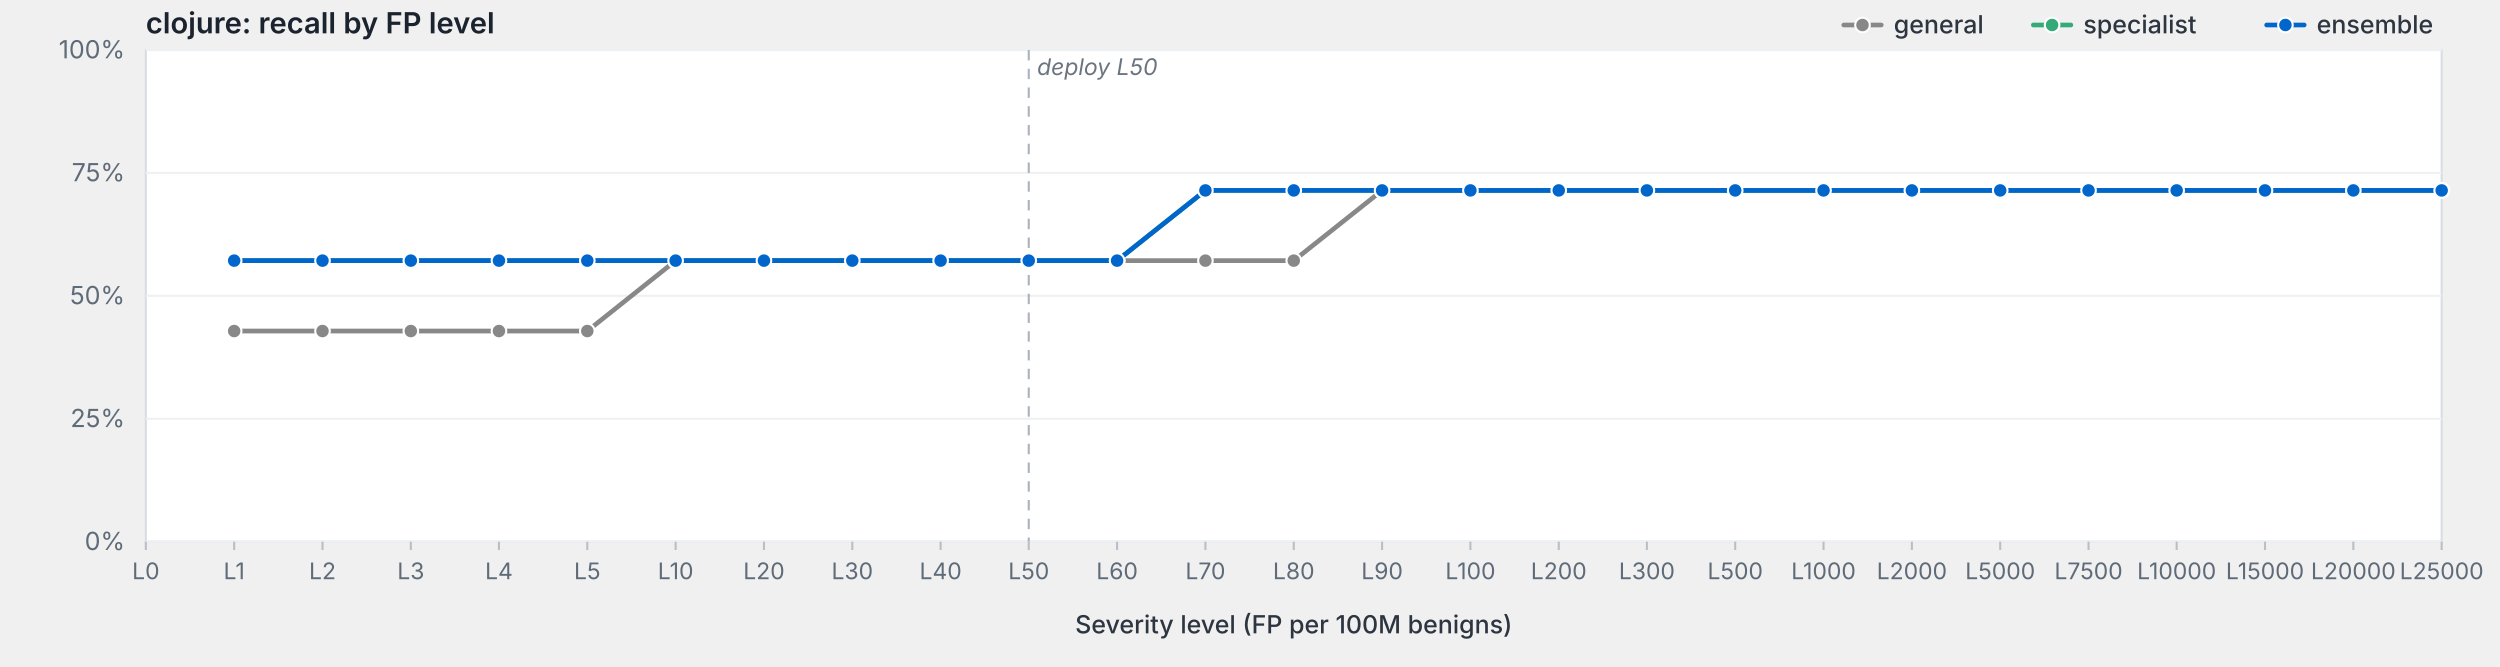
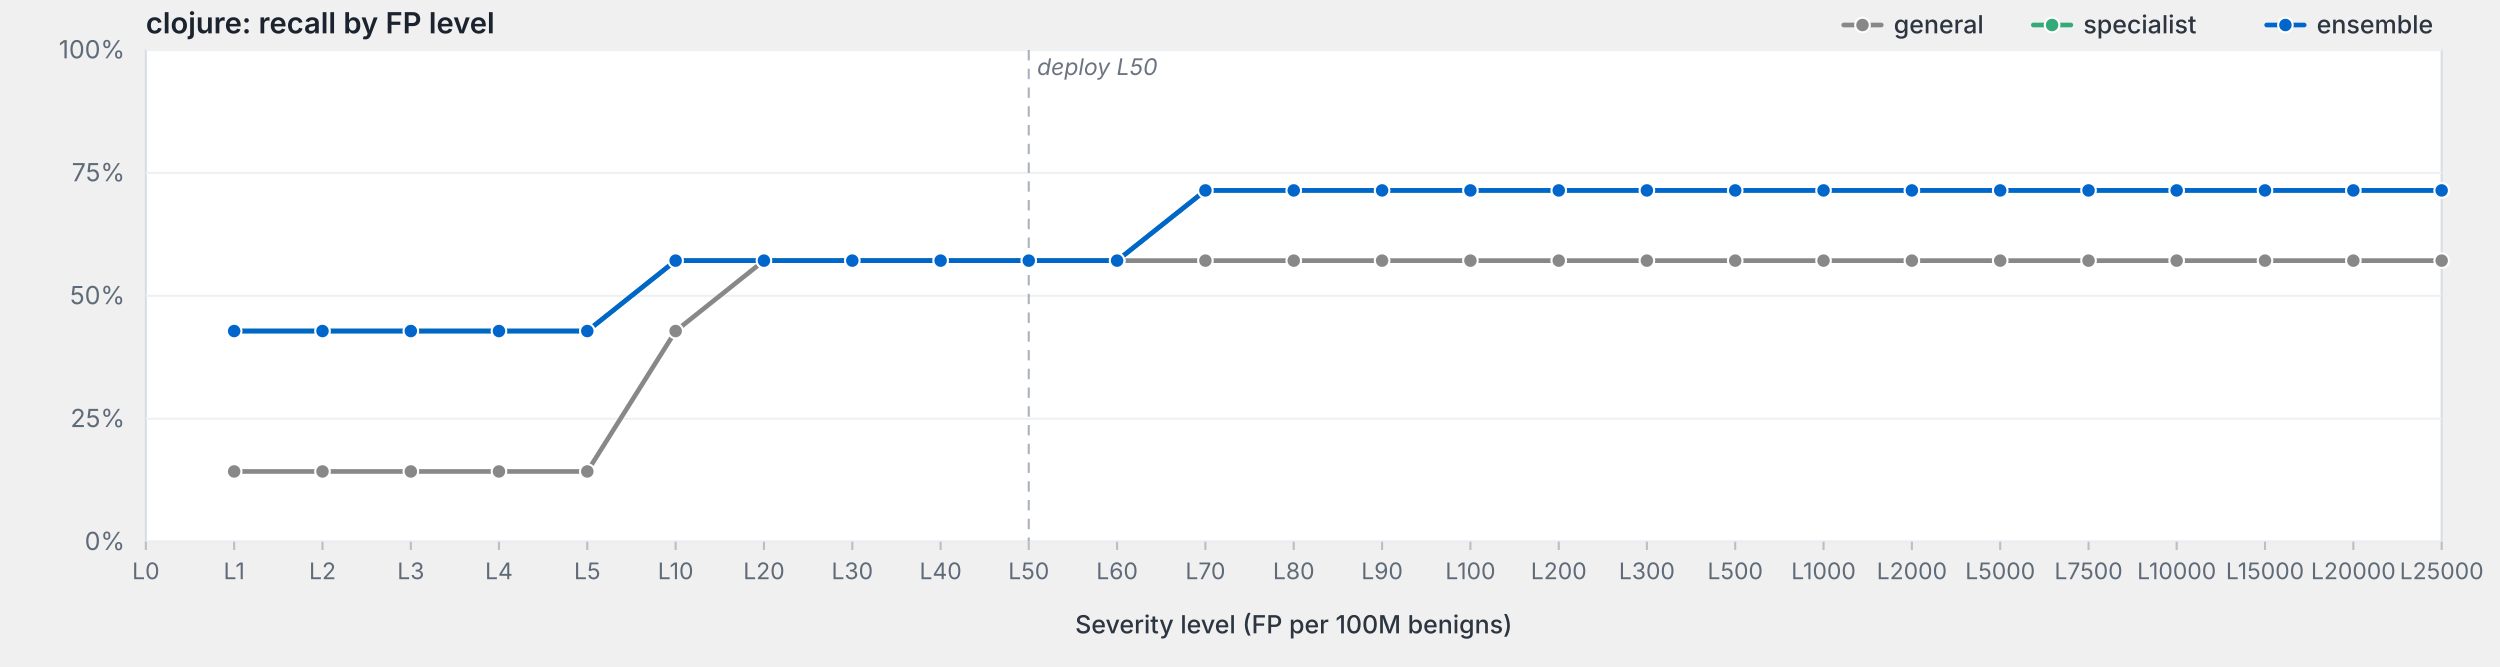
<svg xmlns="http://www.w3.org/2000/svg" viewBox="0 0 1200 320" width="1200" height="320" preserveAspectRatio="xMidYMid meet" role="img" aria-label="clojure: recall by FP level">
  <style>svg { background: #fdfdfd; }.frame { fill: #fff; stroke: #d8dde3; stroke-width: 1; }.grid { stroke: #eef0f3; stroke-width: 1; }.tick { stroke: #b8bfc7; stroke-width: 1; }.axis-label { fill: #5f6b78; font-family: -apple-system, BlinkMacSystemFont, "Segoe UI", system-ui, sans-serif; font-size: 12px; }.x-label { fill: #5f6b78; font-family: -apple-system, BlinkMacSystemFont, "Segoe UI", system-ui, sans-serif; font-size: 11px; }.axis-title { fill: #2d3540; font-family: -apple-system, BlinkMacSystemFont, "Segoe UI", system-ui, sans-serif; font-size: 12px; font-weight: 500; }.title { fill: #1a232e; font-family: -apple-system, BlinkMacSystemFont, "Segoe UI", system-ui, sans-serif; font-size: 14px; font-weight: 600; }.deploy-marker { stroke: #aab2bd; stroke-width: 1; stroke-dasharray: 5,4; }.deploy-label { fill: #6b7480; font-family: -apple-system, BlinkMacSystemFont, "Segoe UI", system-ui, sans-serif; font-size: 11px; font-style: italic; }.curve { fill: none; stroke-width: 2.25; stroke-linejoin: round; stroke-linecap: round; }.marker { stroke: #fff; stroke-width: 1; }.legend-text { fill: #2d3540; font-family: -apple-system, BlinkMacSystemFont, "Segoe UI", system-ui, sans-serif; font-size: 12px; font-weight: 500; }</style>
  <text class="title" x="70" y="16">clojure: recall by FP level</text>
  <rect class="frame" x="70" y="24" width="1102" height="236" />
  <line class="grid" x1="70" y1="260.0" x2="1172" y2="260.0" />
  <text class="axis-label" x="60" y="264.0" text-anchor="end">0%</text>
  <line class="grid" x1="70" y1="201.0" x2="1172" y2="201.0" />
  <text class="axis-label" x="60" y="205.0" text-anchor="end">25%</text>
  <line class="grid" x1="70" y1="142.0" x2="1172" y2="142.0" />
  <text class="axis-label" x="60" y="146.0" text-anchor="end">50%</text>
  <line class="grid" x1="70" y1="83.0" x2="1172" y2="83.0" />
  <text class="axis-label" x="60" y="87.0" text-anchor="end">75%</text>
  <line class="grid" x1="70" y1="24.0" x2="1172" y2="24.0" />
  <text class="axis-label" x="60" y="28.0" text-anchor="end">100%</text>
  <line class="deploy-marker" x1="493.8" y1="24" x2="493.8" y2="260" />
  <text class="deploy-label" x="497.8" y="36" text-anchor="start">deploy L50</text>
  <line class="tick" x1="70.0" y1="260" x2="70.0" y2="264" />
  <text class="x-label" x="70.0" y="278" text-anchor="middle">L0</text>
  <line class="tick" x1="112.4" y1="260" x2="112.4" y2="264" />
  <text class="x-label" x="112.4" y="278" text-anchor="middle">L1</text>
  <line class="tick" x1="154.8" y1="260" x2="154.8" y2="264" />
  <text class="x-label" x="154.8" y="278" text-anchor="middle">L2</text>
  <line class="tick" x1="197.2" y1="260" x2="197.2" y2="264" />
  <text class="x-label" x="197.2" y="278" text-anchor="middle">L3</text>
  <line class="tick" x1="239.5" y1="260" x2="239.5" y2="264" />
  <text class="x-label" x="239.5" y="278" text-anchor="middle">L4</text>
  <line class="tick" x1="281.9" y1="260" x2="281.9" y2="264" />
  <text class="x-label" x="281.9" y="278" text-anchor="middle">L5</text>
  <line class="tick" x1="324.3" y1="260" x2="324.3" y2="264" />
  <text class="x-label" x="324.3" y="278" text-anchor="middle">L10</text>
  <line class="tick" x1="366.7" y1="260" x2="366.7" y2="264" />
  <text class="x-label" x="366.7" y="278" text-anchor="middle">L20</text>
  <line class="tick" x1="409.1" y1="260" x2="409.1" y2="264" />
  <text class="x-label" x="409.1" y="278" text-anchor="middle">L30</text>
  <line class="tick" x1="451.5" y1="260" x2="451.5" y2="264" />
  <text class="x-label" x="451.5" y="278" text-anchor="middle">L40</text>
  <line class="tick" x1="493.8" y1="260" x2="493.8" y2="264" />
  <text class="x-label" x="493.8" y="278" text-anchor="middle">L50</text>
  <line class="tick" x1="536.2" y1="260" x2="536.2" y2="264" />
  <text class="x-label" x="536.2" y="278" text-anchor="middle">L60</text>
  <line class="tick" x1="578.6" y1="260" x2="578.6" y2="264" />
  <text class="x-label" x="578.6" y="278" text-anchor="middle">L70</text>
  <line class="tick" x1="621.0" y1="260" x2="621.0" y2="264" />
  <text class="x-label" x="621.0" y="278" text-anchor="middle">L80</text>
  <line class="tick" x1="663.4" y1="260" x2="663.4" y2="264" />
  <text class="x-label" x="663.4" y="278" text-anchor="middle">L90</text>
  <line class="tick" x1="705.8" y1="260" x2="705.8" y2="264" />
  <text class="x-label" x="705.8" y="278" text-anchor="middle">L100</text>
  <line class="tick" x1="748.2" y1="260" x2="748.2" y2="264" />
  <text class="x-label" x="748.2" y="278" text-anchor="middle">L200</text>
  <line class="tick" x1="790.5" y1="260" x2="790.5" y2="264" />
  <text class="x-label" x="790.5" y="278" text-anchor="middle">L300</text>
  <line class="tick" x1="832.9" y1="260" x2="832.9" y2="264" />
  <text class="x-label" x="832.9" y="278" text-anchor="middle">L500</text>
  <line class="tick" x1="875.3" y1="260" x2="875.3" y2="264" />
  <text class="x-label" x="875.3" y="278" text-anchor="middle">L1000</text>
  <line class="tick" x1="917.7" y1="260" x2="917.7" y2="264" />
  <text class="x-label" x="917.7" y="278" text-anchor="middle">L2000</text>
  <line class="tick" x1="960.1" y1="260" x2="960.1" y2="264" />
  <text class="x-label" x="960.1" y="278" text-anchor="middle">L5000</text>
  <line class="tick" x1="1002.5" y1="260" x2="1002.5" y2="264" />
  <text class="x-label" x="1002.5" y="278" text-anchor="middle">L7500</text>
  <line class="tick" x1="1044.8" y1="260" x2="1044.8" y2="264" />
  <text class="x-label" x="1044.8" y="278" text-anchor="middle">L10000</text>
  <line class="tick" x1="1087.2" y1="260" x2="1087.2" y2="264" />
  <text class="x-label" x="1087.2" y="278" text-anchor="middle">L15000</text>
  <line class="tick" x1="1129.6" y1="260" x2="1129.6" y2="264" />
  <text class="x-label" x="1129.6" y="278" text-anchor="middle">L20000</text>
  <line class="tick" x1="1172.0" y1="260" x2="1172.0" y2="264" />
  <text class="x-label" x="1172.0" y="278" text-anchor="middle">L25000</text>
  <text class="axis-title" x="621.0" y="304" text-anchor="middle">Severity level (FP per 100M benigns)</text>
-   <path class="curve" d="M112.4,158.9 L154.8,158.9 L197.2,158.9 L239.5,158.9 L281.9,158.9 L324.3,125.1 L366.7,125.1 L409.1,125.1 L451.5,125.1 L493.8,125.1 L536.2,125.1 L578.6,125.1 L621.0,125.1 L663.4,91.4 L705.8,91.4 L748.2,91.4 L790.5,91.4 L832.9,91.4 L875.3,91.4 L917.7,91.4 L960.1,91.4 L1002.5,91.4 L1044.8,91.4 L1087.2,91.4 L1129.6,91.4 L1172.0,91.4" stroke="#888" />
-   <circle class="marker" cx="112.4" cy="158.9" r="3.5" fill="#888" />
-   <circle class="marker" cx="154.8" cy="158.9" r="3.5" fill="#888" />
-   <circle class="marker" cx="197.2" cy="158.9" r="3.5" fill="#888" />
-   <circle class="marker" cx="239.5" cy="158.9" r="3.5" fill="#888" />
-   <circle class="marker" cx="281.9" cy="158.9" r="3.5" fill="#888" />
-   <circle class="marker" cx="324.3" cy="125.1" r="3.5" fill="#888" />
+   <path class="curve" d="M112.4,226.3 L154.8,226.3 L197.2,226.3 L239.5,226.3 L281.9,226.3 L324.3,158.9 L366.7,125.1 L409.1,125.1 L451.5,125.1 L493.8,125.1 L536.2,125.1 L578.6,125.1 L621.0,125.1 L663.4,125.1 L705.8,125.1 L748.2,125.1 L790.5,125.1 L832.9,125.1 L875.3,125.1 L917.7,125.1 L960.1,125.1 L1002.5,125.1 L1044.8,125.1 L1087.2,125.1 L1129.6,125.1 L1172.0,125.1" stroke="#888" />
+   <circle class="marker" cx="112.4" cy="226.3" r="3.5" fill="#888" />
+   <circle class="marker" cx="154.8" cy="226.3" r="3.5" fill="#888" />
+   <circle class="marker" cx="197.2" cy="226.3" r="3.5" fill="#888" />
+   <circle class="marker" cx="239.5" cy="226.3" r="3.5" fill="#888" />
+   <circle class="marker" cx="281.9" cy="226.3" r="3.5" fill="#888" />
+   <circle class="marker" cx="324.3" cy="158.9" r="3.5" fill="#888" />
  <circle class="marker" cx="366.7" cy="125.1" r="3.5" fill="#888" />
  <circle class="marker" cx="409.1" cy="125.1" r="3.5" fill="#888" />
  <circle class="marker" cx="451.5" cy="125.1" r="3.5" fill="#888" />
  <circle class="marker" cx="493.8" cy="125.1" r="3.5" fill="#888" />
  <circle class="marker" cx="536.2" cy="125.1" r="3.5" fill="#888" />
  <circle class="marker" cx="578.6" cy="125.1" r="3.5" fill="#888" />
  <circle class="marker" cx="621.0" cy="125.1" r="3.5" fill="#888" />
-   <circle class="marker" cx="663.4" cy="91.4" r="3.5" fill="#888" />
-   <circle class="marker" cx="705.8" cy="91.4" r="3.5" fill="#888" />
-   <circle class="marker" cx="748.2" cy="91.4" r="3.5" fill="#888" />
-   <circle class="marker" cx="790.5" cy="91.4" r="3.5" fill="#888" />
-   <circle class="marker" cx="832.9" cy="91.4" r="3.5" fill="#888" />
-   <circle class="marker" cx="875.3" cy="91.4" r="3.5" fill="#888" />
-   <circle class="marker" cx="917.7" cy="91.4" r="3.5" fill="#888" />
-   <circle class="marker" cx="960.1" cy="91.4" r="3.5" fill="#888" />
-   <circle class="marker" cx="1002.5" cy="91.4" r="3.5" fill="#888" />
-   <circle class="marker" cx="1044.8" cy="91.4" r="3.5" fill="#888" />
-   <circle class="marker" cx="1087.2" cy="91.4" r="3.5" fill="#888" />
-   <circle class="marker" cx="1129.6" cy="91.4" r="3.5" fill="#888" />
-   <circle class="marker" cx="1172.0" cy="91.4" r="3.5" fill="#888" />
-   <path class="curve" d="M112.4,125.1 L154.8,125.1 L197.2,125.1 L239.5,125.1 L281.9,125.1 L324.3,125.1 L366.7,125.1 L409.1,125.1 L451.5,125.1 L493.8,125.1 L536.2,125.1 L578.6,91.4 L621.0,91.4 L663.4,91.4 L705.8,91.4 L748.2,91.4 L790.5,91.4 L832.9,91.4 L875.3,91.4 L917.7,91.4 L960.1,91.4 L1002.5,91.4 L1044.8,91.4 L1087.2,91.4 L1129.6,91.4 L1172.0,91.4" stroke="#3a7" />
-   <circle class="marker" cx="112.4" cy="125.1" r="3.5" fill="#3a7" />
-   <circle class="marker" cx="154.8" cy="125.1" r="3.5" fill="#3a7" />
-   <circle class="marker" cx="197.2" cy="125.1" r="3.5" fill="#3a7" />
-   <circle class="marker" cx="239.5" cy="125.1" r="3.5" fill="#3a7" />
-   <circle class="marker" cx="281.9" cy="125.1" r="3.5" fill="#3a7" />
+   <circle class="marker" cx="663.4" cy="125.1" r="3.5" fill="#888" />
+   <circle class="marker" cx="705.8" cy="125.1" r="3.5" fill="#888" />
+   <circle class="marker" cx="748.2" cy="125.1" r="3.5" fill="#888" />
+   <circle class="marker" cx="790.5" cy="125.1" r="3.5" fill="#888" />
+   <circle class="marker" cx="832.9" cy="125.1" r="3.5" fill="#888" />
+   <circle class="marker" cx="875.3" cy="125.1" r="3.5" fill="#888" />
+   <circle class="marker" cx="917.7" cy="125.1" r="3.5" fill="#888" />
+   <circle class="marker" cx="960.1" cy="125.1" r="3.5" fill="#888" />
+   <circle class="marker" cx="1002.5" cy="125.1" r="3.5" fill="#888" />
+   <circle class="marker" cx="1044.8" cy="125.1" r="3.5" fill="#888" />
+   <circle class="marker" cx="1087.2" cy="125.1" r="3.5" fill="#888" />
+   <circle class="marker" cx="1129.6" cy="125.1" r="3.5" fill="#888" />
+   <circle class="marker" cx="1172.0" cy="125.1" r="3.5" fill="#888" />
+   <path class="curve" d="M112.4,158.9 L154.8,158.9 L197.2,158.9 L239.5,158.9 L281.9,158.9 L324.3,125.1 L366.7,125.1 L409.1,125.1 L451.5,125.1 L493.8,125.1 L536.2,125.1 L578.6,91.4 L621.0,91.4 L663.4,91.4 L705.8,91.4 L748.2,91.4 L790.5,91.4 L832.9,91.4 L875.3,91.4 L917.7,91.4 L960.1,91.4 L1002.5,91.4 L1044.8,91.4 L1087.2,91.4 L1129.6,91.4 L1172.0,91.4" stroke="#3a7" />
+   <circle class="marker" cx="112.4" cy="158.9" r="3.5" fill="#3a7" />
+   <circle class="marker" cx="154.8" cy="158.9" r="3.5" fill="#3a7" />
+   <circle class="marker" cx="197.2" cy="158.9" r="3.5" fill="#3a7" />
+   <circle class="marker" cx="239.5" cy="158.9" r="3.5" fill="#3a7" />
+   <circle class="marker" cx="281.9" cy="158.9" r="3.5" fill="#3a7" />
  <circle class="marker" cx="324.3" cy="125.1" r="3.5" fill="#3a7" />
  <circle class="marker" cx="366.7" cy="125.1" r="3.5" fill="#3a7" />
  <circle class="marker" cx="409.1" cy="125.1" r="3.5" fill="#3a7" />
  <circle class="marker" cx="451.5" cy="125.1" r="3.5" fill="#3a7" />
  <circle class="marker" cx="493.8" cy="125.1" r="3.5" fill="#3a7" />
  <circle class="marker" cx="536.2" cy="125.1" r="3.5" fill="#3a7" />
  <circle class="marker" cx="578.6" cy="91.4" r="3.5" fill="#3a7" />
  <circle class="marker" cx="621.0" cy="91.4" r="3.5" fill="#3a7" />
  <circle class="marker" cx="663.4" cy="91.4" r="3.5" fill="#3a7" />
  <circle class="marker" cx="705.8" cy="91.4" r="3.5" fill="#3a7" />
  <circle class="marker" cx="748.2" cy="91.4" r="3.5" fill="#3a7" />
  <circle class="marker" cx="790.5" cy="91.4" r="3.5" fill="#3a7" />
  <circle class="marker" cx="832.9" cy="91.4" r="3.5" fill="#3a7" />
  <circle class="marker" cx="875.3" cy="91.4" r="3.5" fill="#3a7" />
  <circle class="marker" cx="917.7" cy="91.4" r="3.5" fill="#3a7" />
  <circle class="marker" cx="960.1" cy="91.4" r="3.5" fill="#3a7" />
  <circle class="marker" cx="1002.5" cy="91.4" r="3.5" fill="#3a7" />
  <circle class="marker" cx="1044.8" cy="91.4" r="3.5" fill="#3a7" />
  <circle class="marker" cx="1087.2" cy="91.4" r="3.5" fill="#3a7" />
  <circle class="marker" cx="1129.6" cy="91.4" r="3.5" fill="#3a7" />
  <circle class="marker" cx="1172.0" cy="91.4" r="3.5" fill="#3a7" />
-   <path class="curve" d="M112.4,125.1 L154.8,125.1 L197.2,125.1 L239.5,125.1 L281.9,125.1 L324.3,125.1 L366.7,125.1 L409.1,125.1 L451.5,125.1 L493.8,125.1 L536.2,125.1 L578.6,91.4 L621.0,91.4 L663.4,91.4 L705.8,91.4 L748.2,91.4 L790.5,91.4 L832.9,91.4 L875.3,91.4 L917.7,91.4 L960.1,91.4 L1002.5,91.4 L1044.8,91.4 L1087.2,91.4 L1129.6,91.4 L1172.0,91.4" stroke="#06c" />
-   <circle class="marker" cx="112.4" cy="125.1" r="3.5" fill="#06c" />
-   <circle class="marker" cx="154.8" cy="125.1" r="3.5" fill="#06c" />
-   <circle class="marker" cx="197.2" cy="125.1" r="3.5" fill="#06c" />
-   <circle class="marker" cx="239.5" cy="125.1" r="3.5" fill="#06c" />
-   <circle class="marker" cx="281.9" cy="125.1" r="3.5" fill="#06c" />
+   <path class="curve" d="M112.4,158.9 L154.8,158.9 L197.2,158.9 L239.5,158.9 L281.9,158.9 L324.3,125.1 L366.7,125.1 L409.1,125.1 L451.5,125.1 L493.8,125.1 L536.2,125.1 L578.6,91.4 L621.0,91.4 L663.4,91.4 L705.8,91.4 L748.2,91.4 L790.5,91.4 L832.9,91.4 L875.3,91.4 L917.7,91.4 L960.1,91.4 L1002.5,91.4 L1044.8,91.4 L1087.2,91.4 L1129.6,91.4 L1172.0,91.4" stroke="#06c" />
+   <circle class="marker" cx="112.4" cy="158.9" r="3.5" fill="#06c" />
+   <circle class="marker" cx="154.8" cy="158.9" r="3.5" fill="#06c" />
+   <circle class="marker" cx="197.2" cy="158.9" r="3.5" fill="#06c" />
+   <circle class="marker" cx="239.5" cy="158.9" r="3.5" fill="#06c" />
+   <circle class="marker" cx="281.9" cy="158.9" r="3.5" fill="#06c" />
  <circle class="marker" cx="324.3" cy="125.1" r="3.5" fill="#06c" />
  <circle class="marker" cx="366.7" cy="125.1" r="3.5" fill="#06c" />
  <circle class="marker" cx="409.1" cy="125.1" r="3.5" fill="#06c" />
  <circle class="marker" cx="451.5" cy="125.1" r="3.5" fill="#06c" />
  <circle class="marker" cx="493.8" cy="125.1" r="3.5" fill="#06c" />
  <circle class="marker" cx="536.2" cy="125.1" r="3.5" fill="#06c" />
  <circle class="marker" cx="578.6" cy="91.4" r="3.5" fill="#06c" />
  <circle class="marker" cx="621.0" cy="91.4" r="3.5" fill="#06c" />
  <circle class="marker" cx="663.4" cy="91.4" r="3.5" fill="#06c" />
  <circle class="marker" cx="705.8" cy="91.4" r="3.5" fill="#06c" />
  <circle class="marker" cx="748.2" cy="91.4" r="3.5" fill="#06c" />
  <circle class="marker" cx="790.5" cy="91.4" r="3.5" fill="#06c" />
  <circle class="marker" cx="832.9" cy="91.4" r="3.5" fill="#06c" />
  <circle class="marker" cx="875.3" cy="91.4" r="3.5" fill="#06c" />
  <circle class="marker" cx="917.7" cy="91.4" r="3.5" fill="#06c" />
  <circle class="marker" cx="960.1" cy="91.4" r="3.5" fill="#06c" />
  <circle class="marker" cx="1002.5" cy="91.4" r="3.5" fill="#06c" />
  <circle class="marker" cx="1044.8" cy="91.4" r="3.5" fill="#06c" />
  <circle class="marker" cx="1087.2" cy="91.4" r="3.5" fill="#06c" />
  <circle class="marker" cx="1129.6" cy="91.4" r="3.5" fill="#06c" />
  <circle class="marker" cx="1172.0" cy="91.4" r="3.5" fill="#06c" />
  <line x1="1088.0" y1="12.0" x2="1106.0" y2="12.0" stroke="#06c" stroke-width="2.25" stroke-linecap="round" />
  <circle cx="1097.0" cy="12.0" r="3.5" fill="#06c" stroke="#fff" stroke-width="1" />
  <text class="legend-text" x="1112.0" y="16.0">ensemble</text>
  <line x1="976.0" y1="12.0" x2="994.0" y2="12.0" stroke="#3a7" stroke-width="2.25" stroke-linecap="round" />
  <circle cx="985.0" cy="12.0" r="3.5" fill="#3a7" stroke="#fff" stroke-width="1" />
  <text class="legend-text" x="1000.0" y="16.0">specialist</text>
  <line x1="885.0" y1="12.0" x2="903.0" y2="12.0" stroke="#888" stroke-width="2.25" stroke-linecap="round" />
  <circle cx="894.0" cy="12.0" r="3.5" fill="#888" stroke="#fff" stroke-width="1" />
  <text class="legend-text" x="909.0" y="16.0">general</text>
</svg>
